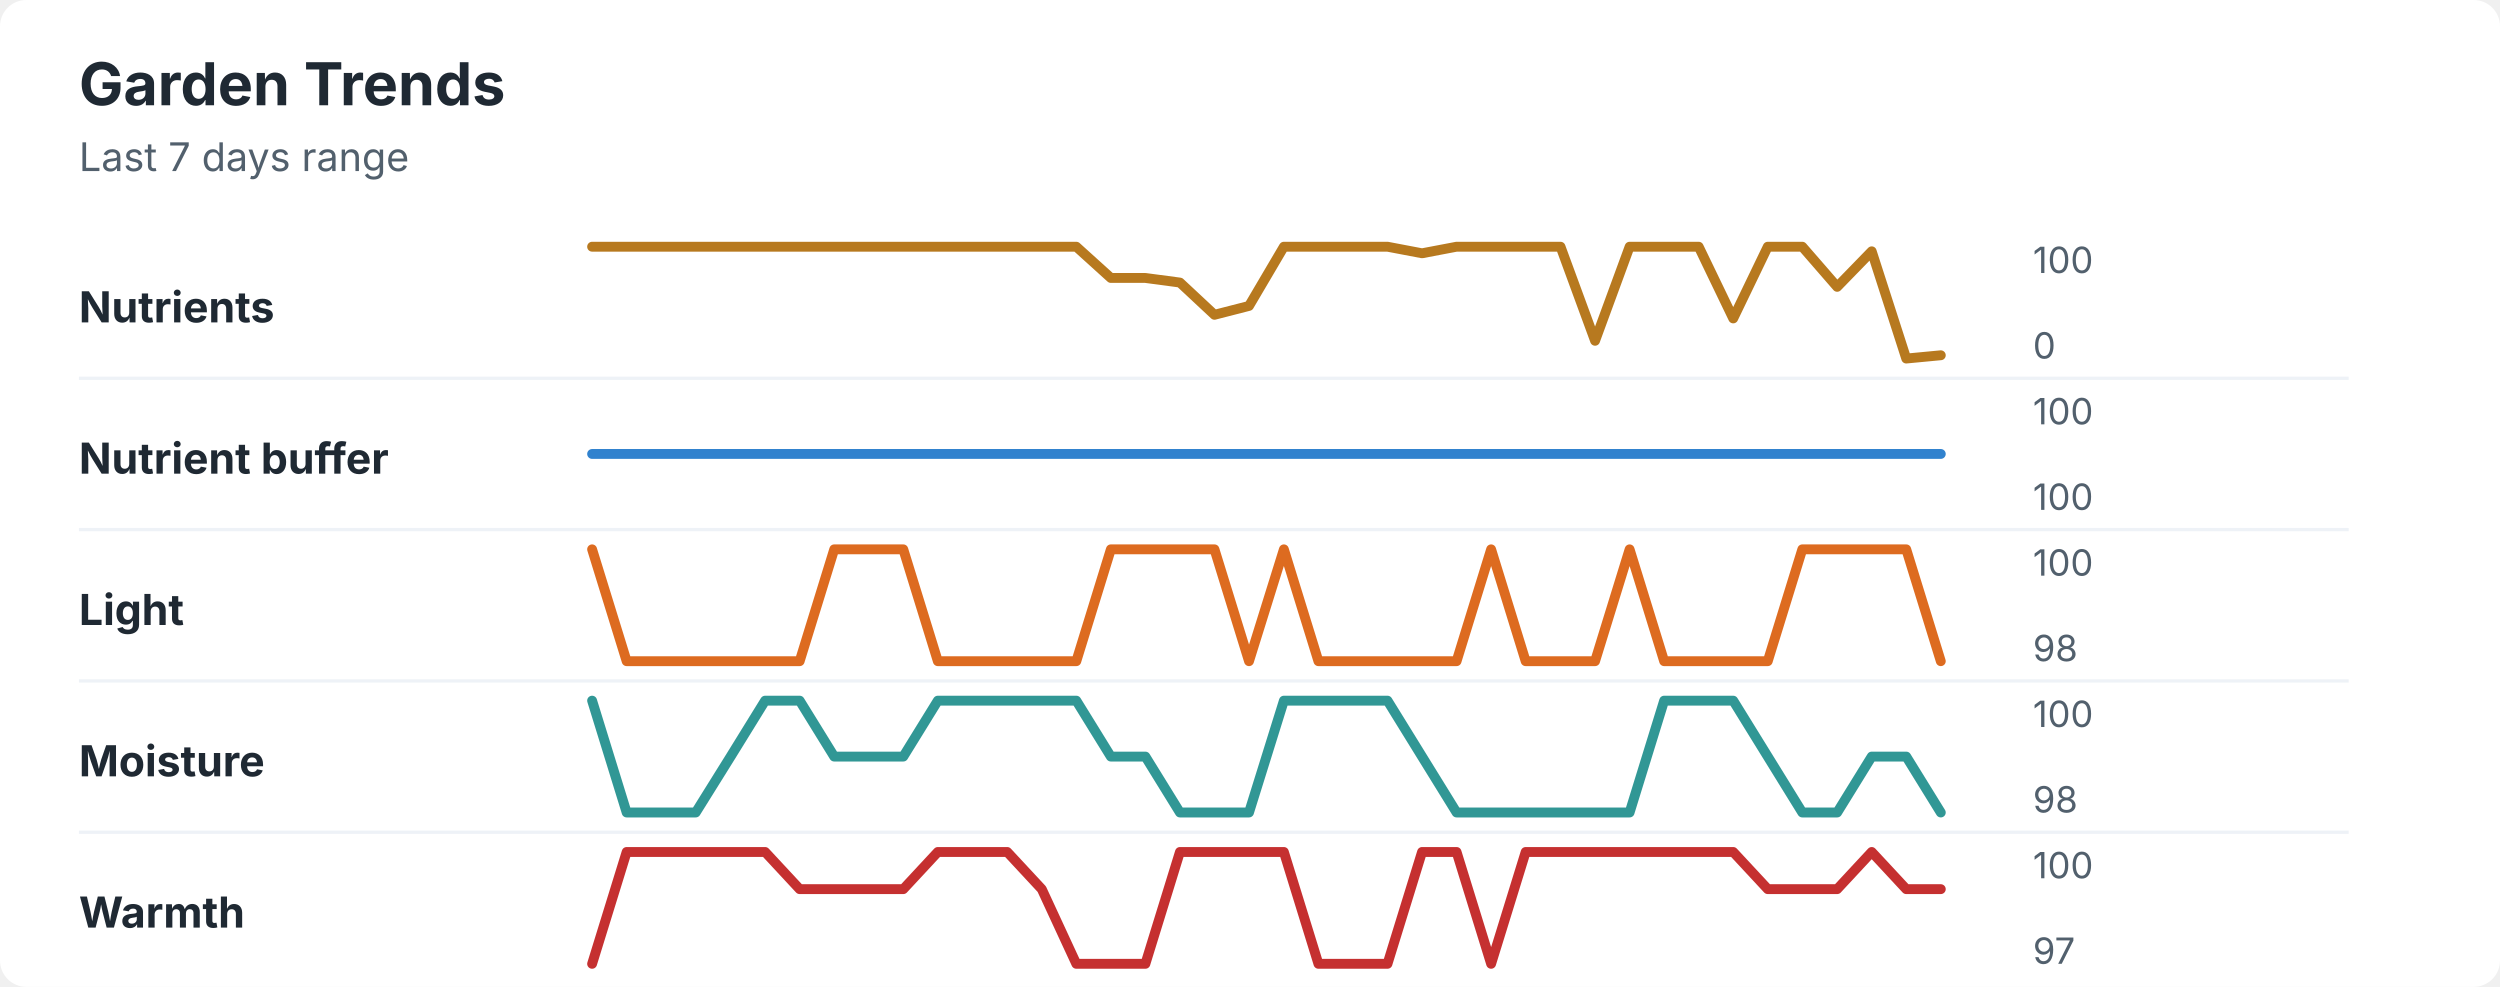
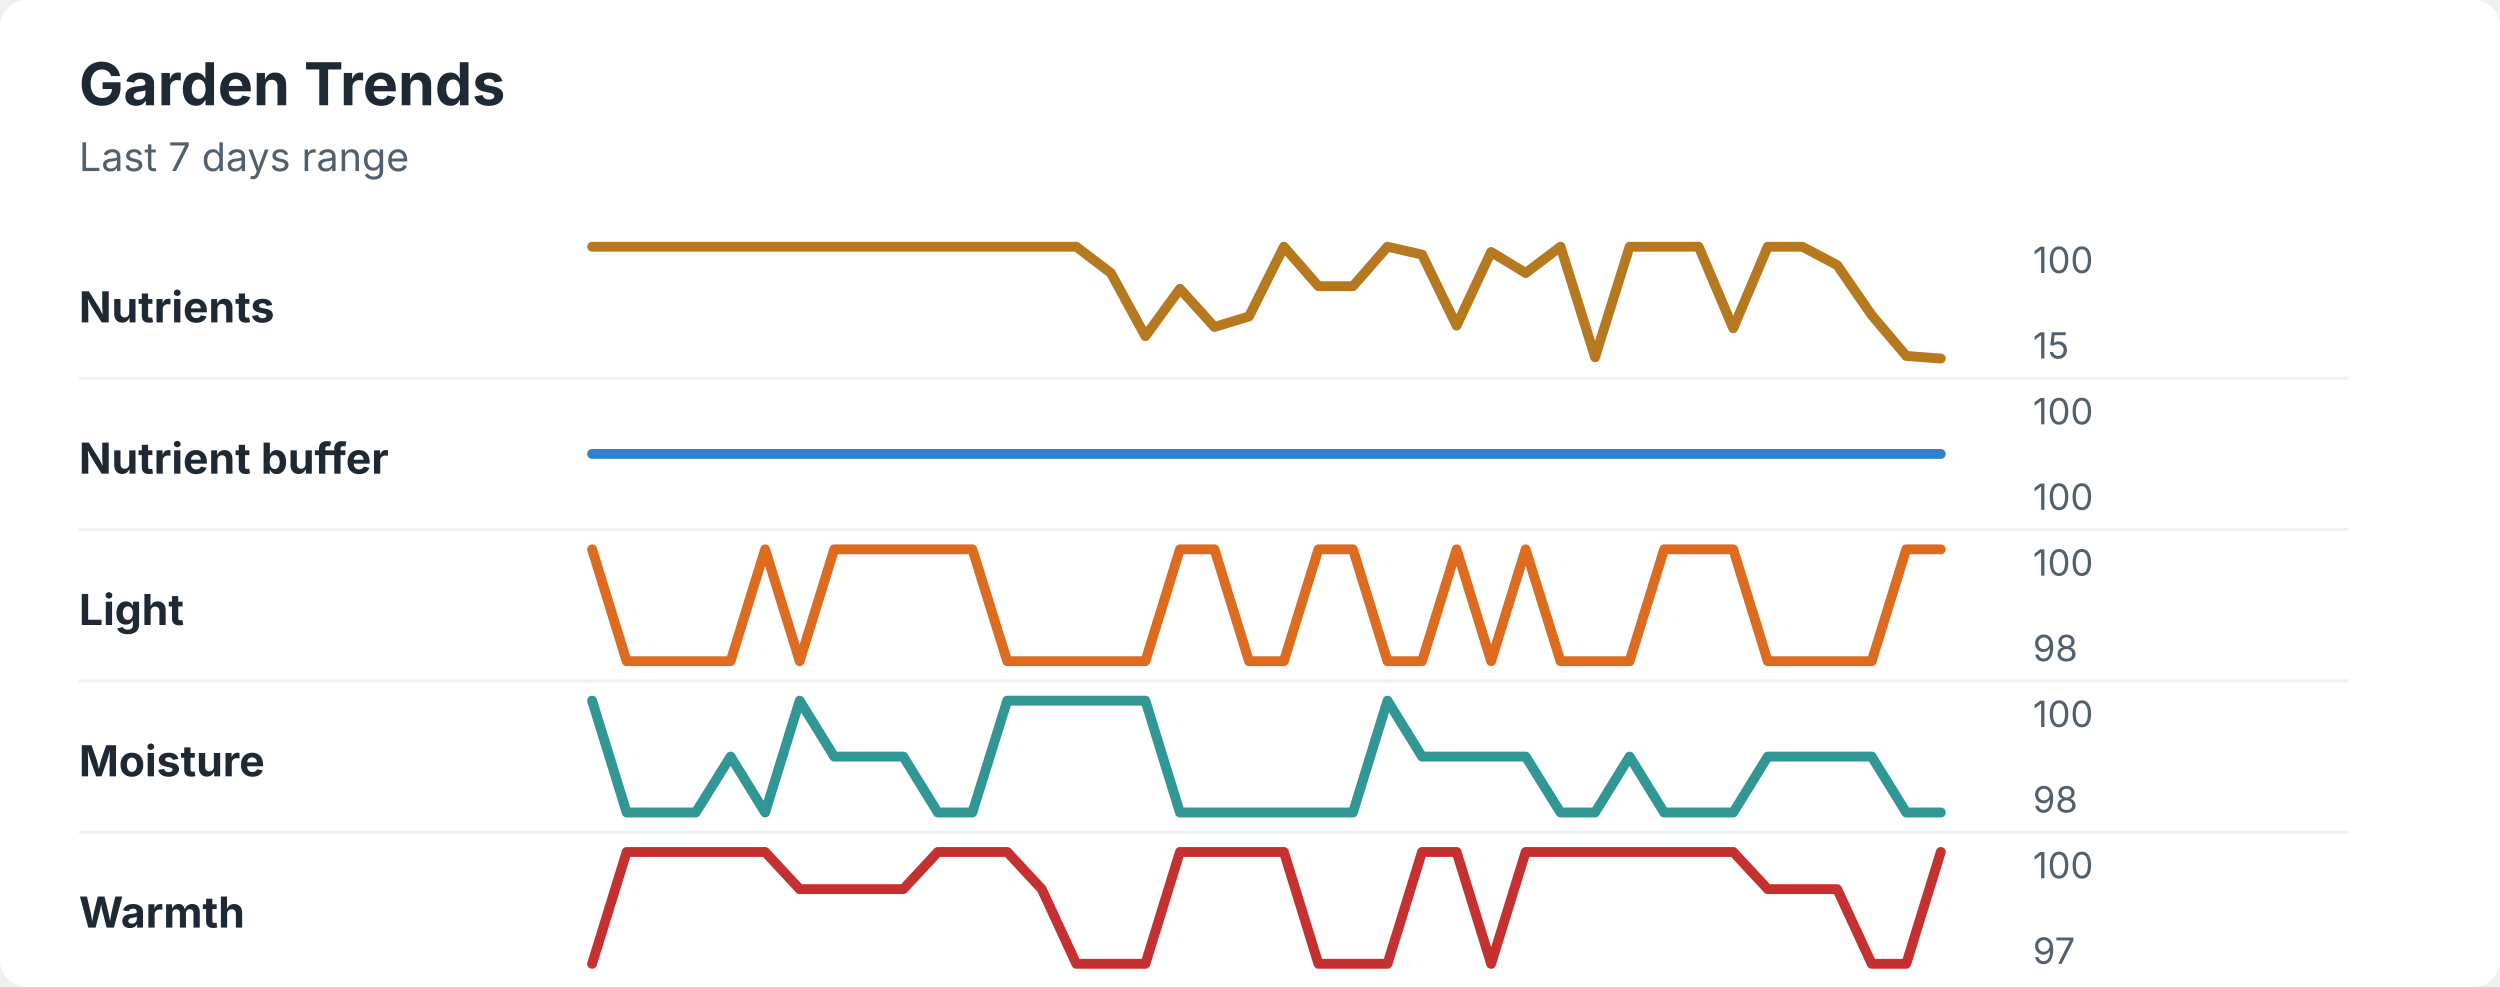
<svg xmlns="http://www.w3.org/2000/svg" width="760" height="300" viewBox="0 0 760 300" role="img" aria-labelledby="title desc">
  <rect width="760" height="300" rx="8" fill="#ffffff" />
  <style>
    text { font-family: -apple-system, BlinkMacSystemFont, "Segoe UI", sans-serif; }
    .title { font-size: 18px; font-weight: 700; fill: #1f2933; }
    .subtitle { font-size: 12px; fill: #52606d; }
    .label { font-size: 13px; font-weight: 650; fill: #1f2933; }
    .axis-value { font-size: 11px; fill: #52606d; }
    .separator { stroke: #eef2f7; stroke-width: 1; }
  </style>
  <text x="24" y="32" class="title">Garden Trends</text>
  <text x="24" y="52" class="subtitle">Last 7 days range</text>
  <text x="24" y="98" class="label">Nutrients</text>
-   <polyline points="180.0,75.0 190.5,75.0 201.0,75.0 211.5,75.0 222.1,75.0 232.6,75.0 243.1,75.0 253.6,75.0 264.1,75.0 274.6,75.0 285.1,75.0 295.6,75.0 306.2,75.0 316.7,75.0 327.2,75.0 337.7,84.5 348.2,84.5 358.7,85.9 369.2,95.7 379.7,93.0 390.3,75.0 400.8,75.0 411.3,75.0 421.8,75.0 432.3,77.0 442.8,75.0 453.3,75.0 463.8,75.0 474.4,75.0 484.9,103.6 495.4,75.0 505.9,75.0 516.4,75.0 526.9,96.8 537.4,75.0 547.9,75.0 558.5,87.2 569.0,76.4 579.5,109.0 590.0,108.0 " fill="none" stroke="#b7791f" stroke-width="3" stroke-linecap="round" stroke-linejoin="round" />
+   <polyline points="180.0,75.0 190.5,75.0 201.0,75.0 211.5,75.0 222.1,75.0 232.6,75.0 243.1,75.0 253.6,75.0 264.1,75.0 274.6,75.0 285.1,75.0 295.6,75.0 306.2,75.0 316.7,75.0 327.2,75.0 337.7,83.0 348.2,102.2 358.7,87.8 369.2,99.4 379.7,96.2 390.3,75.0 400.8,87.0 411.3,87.0 421.8,75.0 432.3,77.4 442.8,99.0 453.3,76.6 463.8,83.0 474.4,75.0 484.9,108.6 495.4,75.0 505.9,75.0 516.4,75.0 526.9,99.8 537.4,75.0 547.9,75.0 558.5,80.6 569.0,95.8 579.5,108.2 590.0,109.0 " fill="none" stroke="#b7791f" stroke-width="3" stroke-linecap="round" stroke-linejoin="round" />
  <text x="618" y="83" class="axis-value">100</text>
-   <text x="618" y="109" class="axis-value">0</text>
+   <text x="618" y="109" class="axis-value">15</text>
  <line x1="24" y1="115.0" x2="714" y2="115.0" class="separator" />
  <text x="24" y="144" class="label">Nutrient buffer</text>
  <polyline points="180.0,138.0 190.5,138.0 201.0,138.0 211.5,138.0 222.1,138.0 232.6,138.0 243.1,138.0 253.6,138.0 264.1,138.0 274.6,138.0 285.1,138.0 295.6,138.0 306.2,138.0 316.7,138.0 327.2,138.0 337.7,138.0 348.2,138.0 358.7,138.0 369.2,138.0 379.7,138.0 390.3,138.0 400.8,138.0 411.3,138.0 421.8,138.0 432.3,138.0 442.8,138.0 453.3,138.0 463.8,138.0 474.4,138.0 484.9,138.0 495.4,138.0 505.9,138.0 516.4,138.0 526.9,138.0 537.4,138.0 547.9,138.0 558.5,138.0 569.0,138.0 579.5,138.0 590.0,138.0 " fill="none" stroke="#3182ce" stroke-width="3" stroke-linecap="round" stroke-linejoin="round" />
  <text x="618" y="129" class="axis-value">100</text>
  <text x="618" y="155" class="axis-value">100</text>
  <line x1="24" y1="161.0" x2="714" y2="161.0" class="separator" />
  <text x="24" y="190" class="label">Light</text>
-   <polyline points="180.0,167.0 190.5,201.0 201.0,201.0 211.5,201.0 222.1,201.0 232.6,201.0 243.1,201.0 253.6,167.0 264.1,167.0 274.6,167.0 285.1,201.0 295.6,201.0 306.2,201.0 316.7,201.0 327.2,201.0 337.7,167.0 348.2,167.0 358.7,167.0 369.2,167.0 379.7,201.0 390.3,167.0 400.8,201.0 411.3,201.0 421.8,201.0 432.3,201.0 442.8,201.0 453.3,167.0 463.8,201.0 474.4,201.0 484.9,201.0 495.4,167.0 505.9,201.0 516.4,201.0 526.9,201.0 537.4,201.0 547.9,167.0 558.5,167.0 569.0,167.0 579.5,167.0 590.0,201.0 " fill="none" stroke="#dd6b20" stroke-width="3" stroke-linecap="round" stroke-linejoin="round" />
+   <polyline points="180.0,167.0 190.5,201.0 201.0,201.0 211.5,201.0 222.1,201.0 232.6,167.0 243.1,201.0 253.6,167.0 264.1,167.0 274.6,167.0 285.1,167.0 295.6,167.0 306.2,201.0 316.7,201.0 327.2,201.0 337.7,201.0 348.2,201.0 358.7,167.0 369.2,167.0 379.7,201.0 390.3,201.0 400.8,167.0 411.3,167.0 421.8,201.0 432.3,201.0 442.8,167.0 453.3,201.0 463.8,167.0 474.4,201.0 484.9,201.0 495.4,201.0 505.9,167.0 516.4,167.0 526.9,167.0 537.4,201.0 547.9,201.0 558.5,201.0 569.0,201.0 579.5,167.0 590.0,167.0 " fill="none" stroke="#dd6b20" stroke-width="3" stroke-linecap="round" stroke-linejoin="round" />
  <text x="618" y="175" class="axis-value">100</text>
  <text x="618" y="201" class="axis-value">98</text>
  <line x1="24" y1="207.0" x2="714" y2="207.0" class="separator" />
  <text x="24" y="236" class="label">Moisture</text>
-   <polyline points="180.0,213.0 190.5,247.0 201.0,247.0 211.5,247.0 222.1,230.0 232.6,213.0 243.1,213.0 253.6,230.0 264.1,230.0 274.6,230.0 285.1,213.0 295.6,213.0 306.2,213.0 316.7,213.0 327.2,213.0 337.7,230.0 348.2,230.0 358.7,247.0 369.2,247.0 379.7,247.0 390.3,213.0 400.8,213.0 411.3,213.0 421.8,213.0 432.3,230.0 442.8,247.0 453.3,247.0 463.8,247.0 474.4,247.0 484.9,247.0 495.4,247.0 505.9,213.0 516.4,213.0 526.9,213.0 537.4,230.0 547.9,247.0 558.5,247.0 569.0,230.0 579.5,230.0 590.0,247.0 " fill="none" stroke="#319795" stroke-width="3" stroke-linecap="round" stroke-linejoin="round" />
+   <polyline points="180.0,213.0 190.5,247.0 201.0,247.0 211.5,247.0 222.1,230.0 232.6,247.0 243.1,213.0 253.6,230.0 264.1,230.0 274.6,230.0 285.1,247.0 295.6,247.0 306.2,213.0 316.7,213.0 327.2,213.0 337.7,213.0 348.2,213.0 358.7,247.0 369.2,247.0 379.7,247.0 390.3,247.0 400.8,247.0 411.3,247.0 421.8,213.0 432.3,230.0 442.8,230.0 453.3,230.0 463.8,230.0 474.4,247.0 484.9,247.0 495.4,230.0 505.9,247.0 516.4,247.0 526.9,247.0 537.4,230.0 547.9,230.0 558.5,230.0 569.0,230.0 579.5,247.0 590.0,247.0 " fill="none" stroke="#319795" stroke-width="3" stroke-linecap="round" stroke-linejoin="round" />
  <text x="618" y="221" class="axis-value">100</text>
  <text x="618" y="247" class="axis-value">98</text>
  <line x1="24" y1="253.0" x2="714" y2="253.0" class="separator" />
  <text x="24" y="282" class="label">Warmth</text>
-   <polyline points="180.0,293.0 190.5,259.0 201.0,259.0 211.5,259.0 222.1,259.0 232.6,259.0 243.1,270.3 253.6,270.3 264.1,270.3 274.6,270.3 285.1,259.0 295.6,259.0 306.2,259.0 316.7,270.3 327.2,293.0 337.7,293.0 348.2,293.0 358.7,259.0 369.2,259.0 379.7,259.0 390.3,259.0 400.8,293.0 411.3,293.0 421.8,293.0 432.3,259.0 442.8,259.0 453.3,293.0 463.8,259.0 474.4,259.0 484.9,259.0 495.4,259.0 505.9,259.0 516.4,259.0 526.9,259.0 537.4,270.3 547.9,270.3 558.5,270.3 569.0,259.0 579.5,270.3 590.0,270.3 " fill="none" stroke="#c53030" stroke-width="3" stroke-linecap="round" stroke-linejoin="round" />
+   <polyline points="180.0,293.0 190.5,259.0 201.0,259.0 211.5,259.0 222.1,259.0 232.6,259.0 243.1,270.3 253.6,270.3 264.1,270.3 274.6,270.3 285.1,259.0 295.6,259.0 306.2,259.0 316.7,270.3 327.2,293.0 337.7,293.0 348.2,293.0 358.7,259.0 369.2,259.0 379.7,259.0 390.3,259.0 400.8,293.0 411.3,293.0 421.8,293.0 432.3,259.0 442.8,259.0 453.3,293.0 463.8,259.0 474.4,259.0 484.9,259.0 495.4,259.0 505.9,259.0 516.4,259.0 526.9,259.0 537.4,270.3 547.9,270.3 558.5,270.3 569.0,293.0 579.5,293.0 590.0,259.0 " fill="none" stroke="#c53030" stroke-width="3" stroke-linecap="round" stroke-linejoin="round" />
  <text x="618" y="267" class="axis-value">100</text>
  <text x="618" y="293" class="axis-value">97</text>
</svg>
